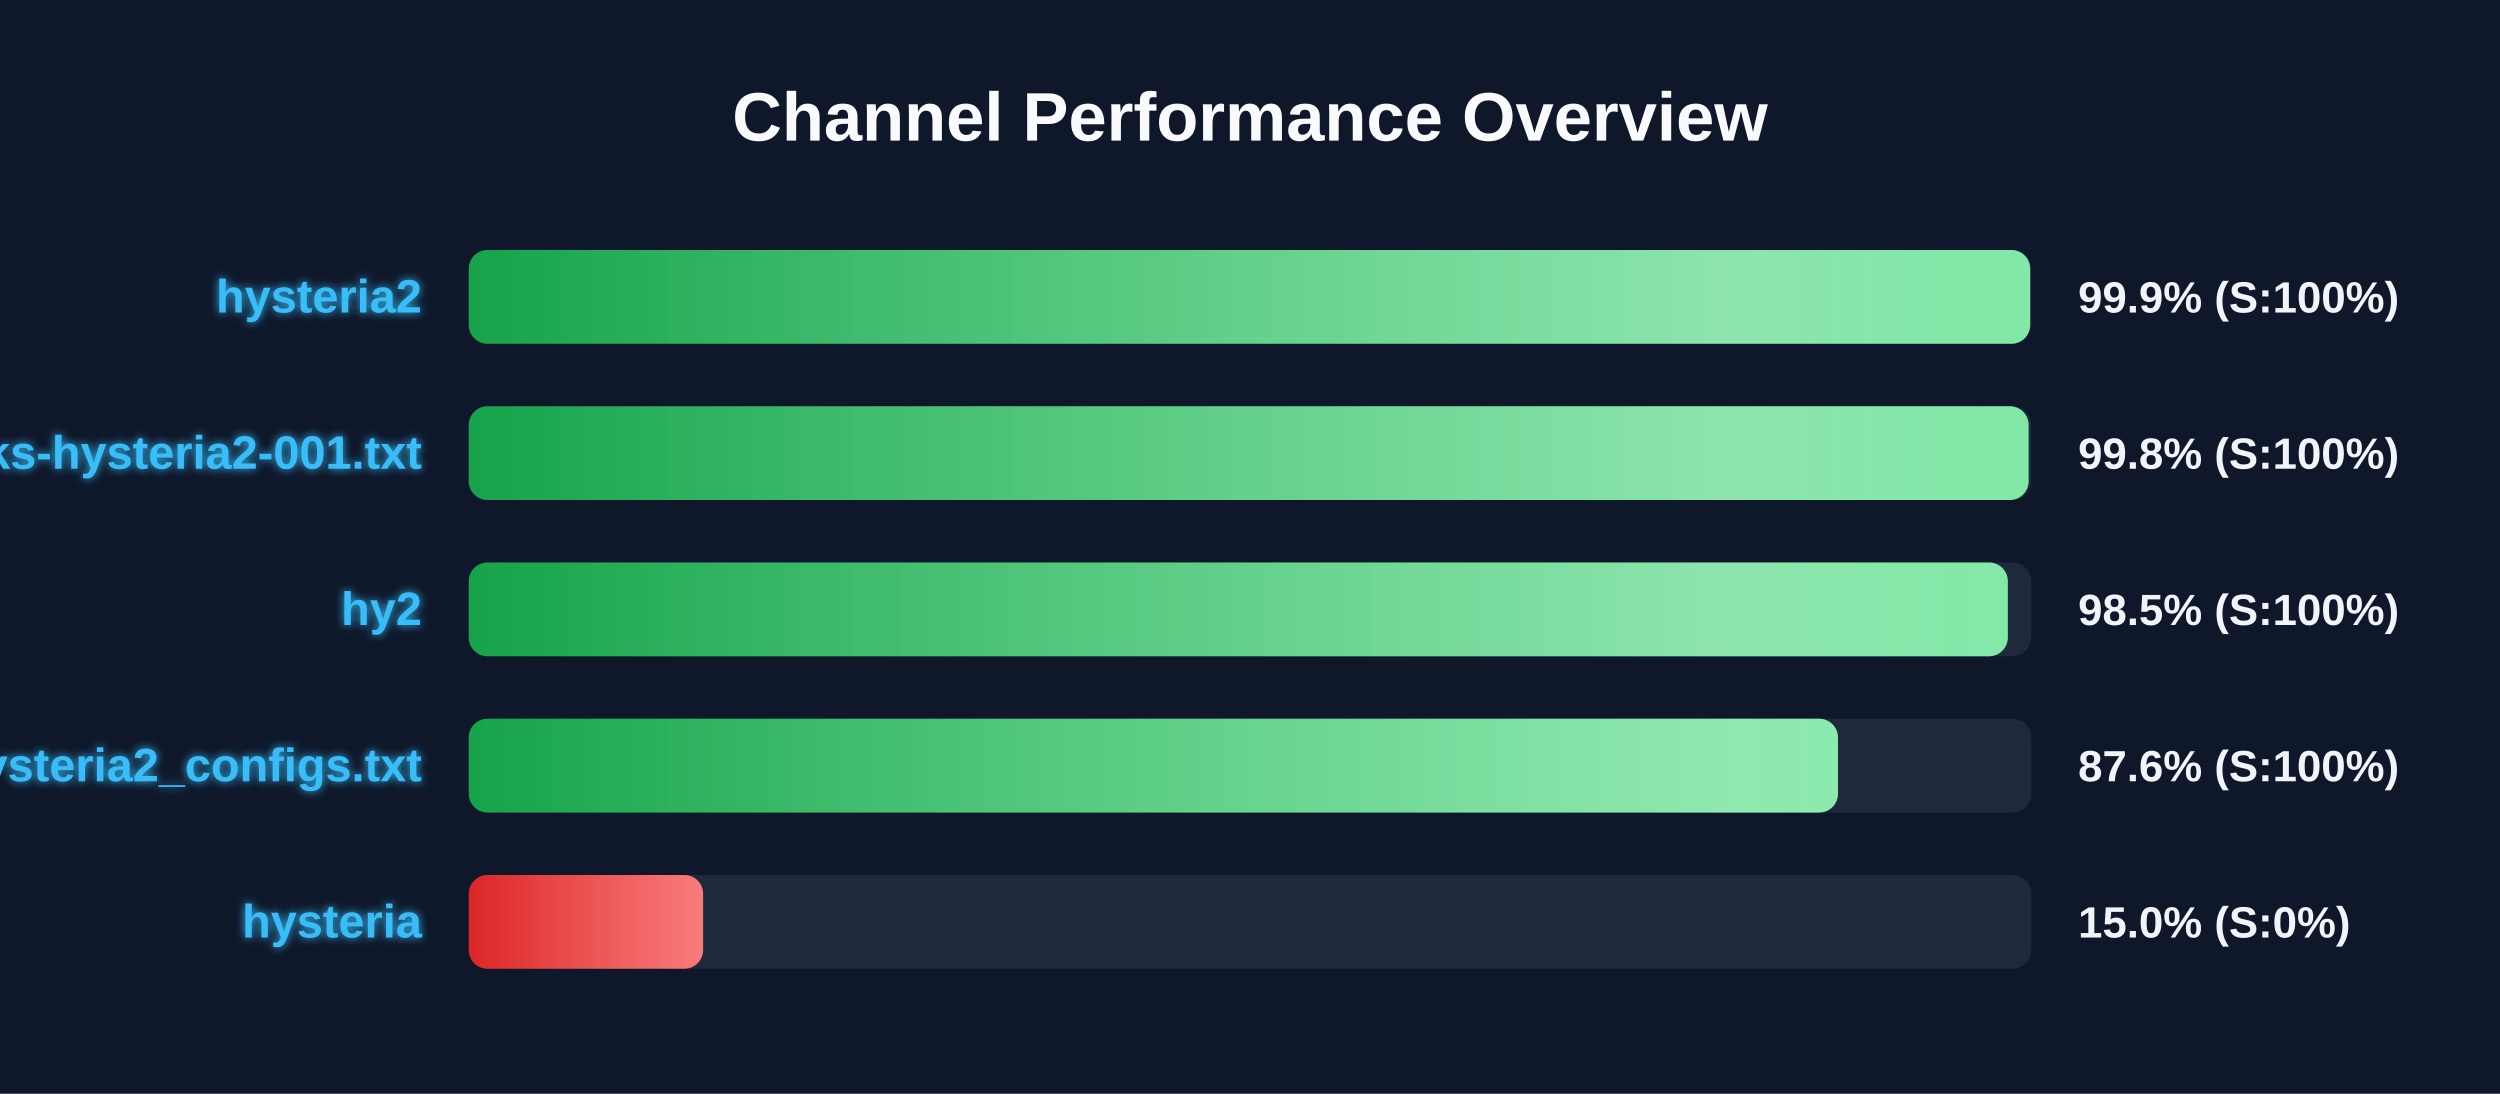
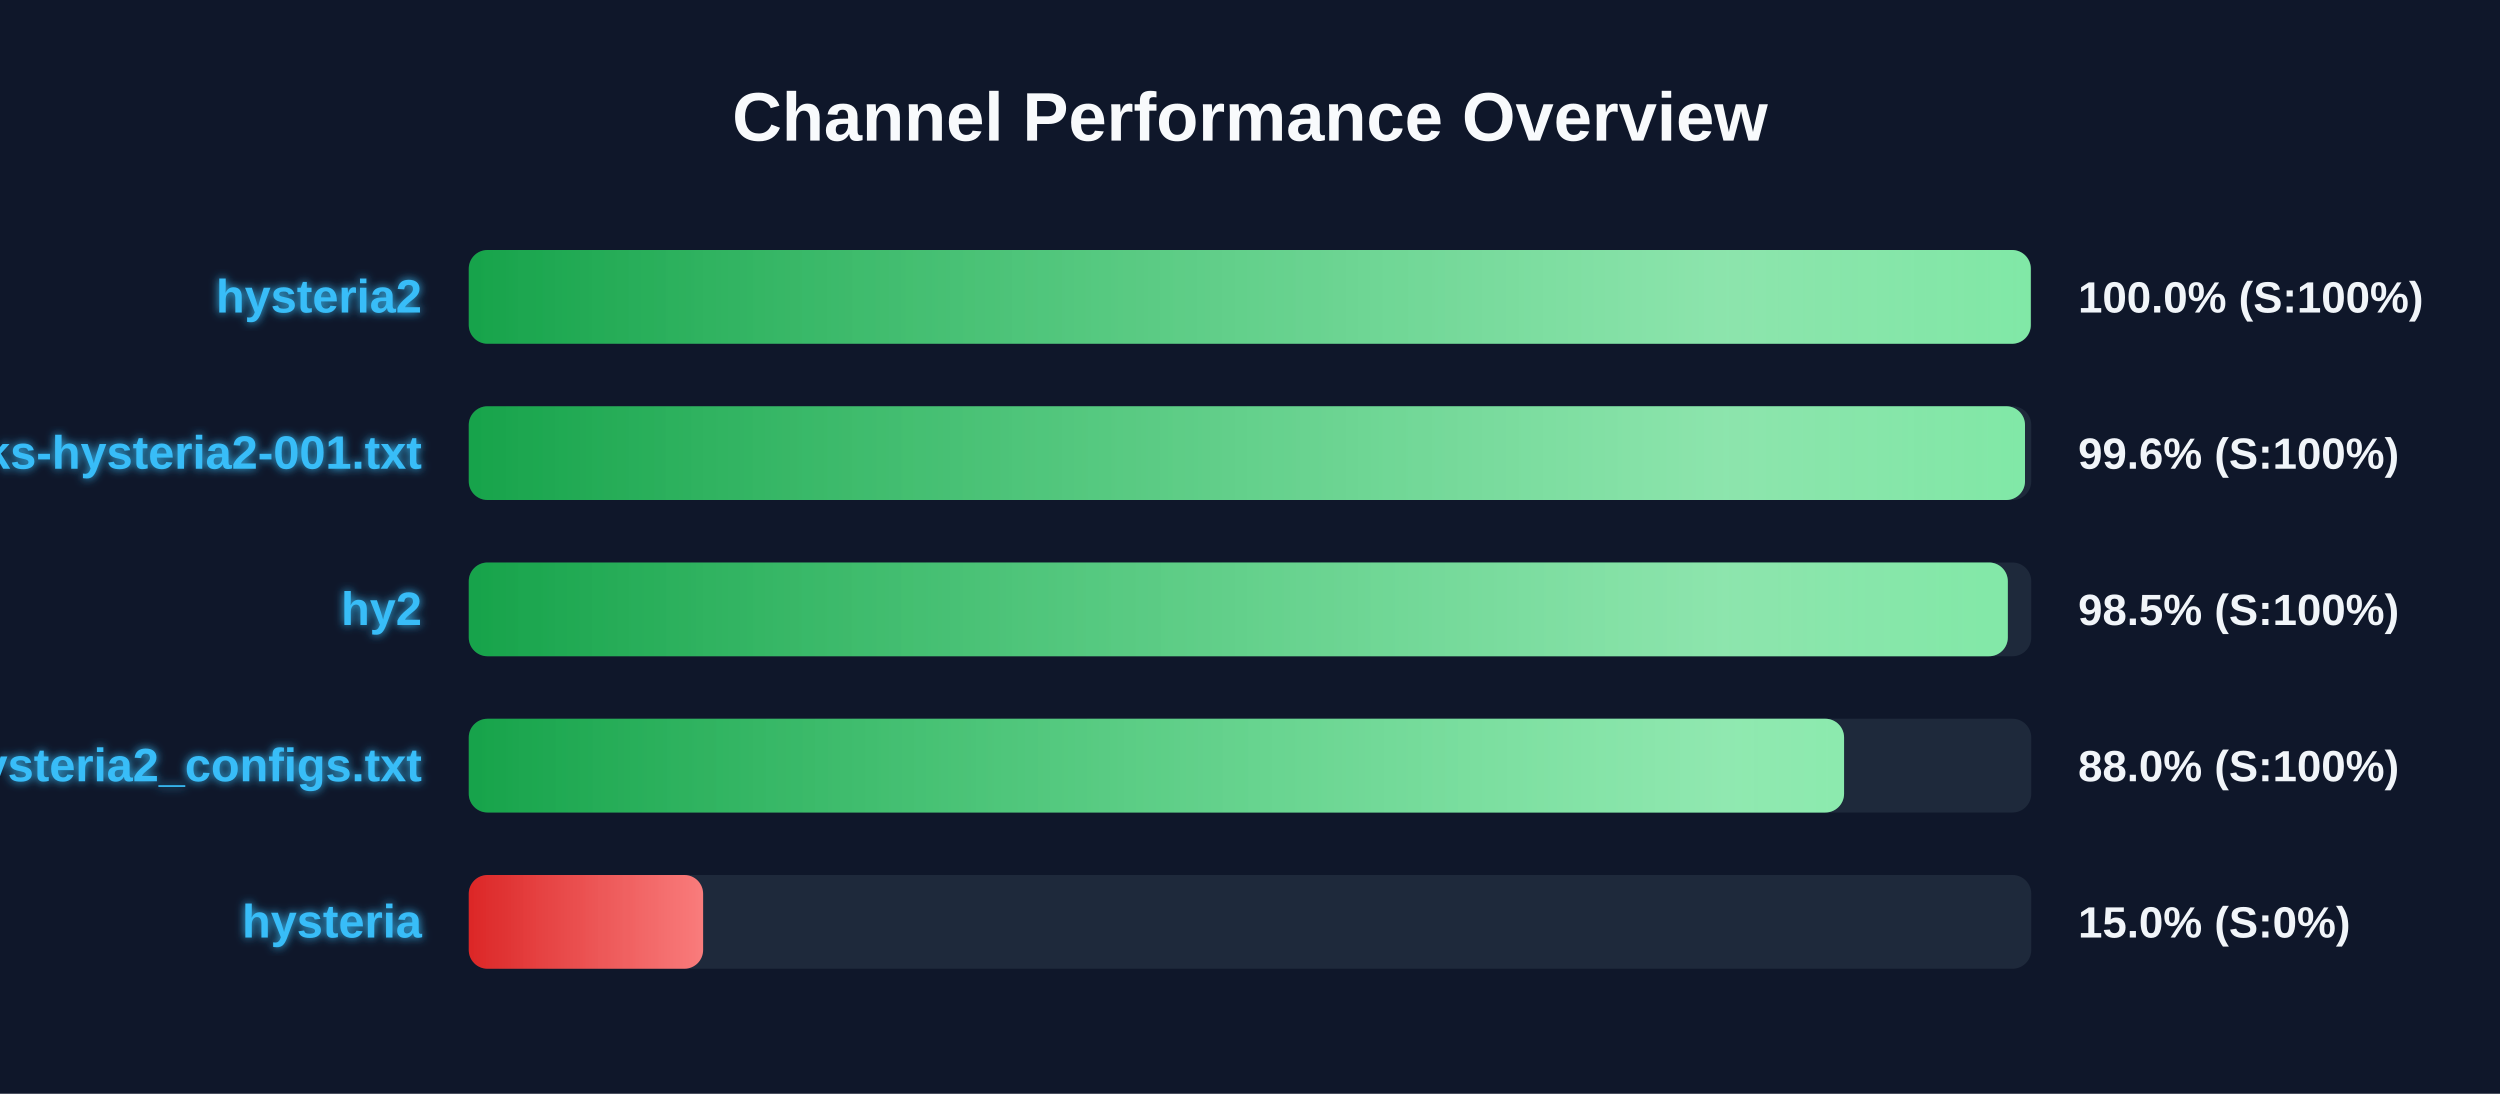
<svg xmlns="http://www.w3.org/2000/svg" width="800" height="350" version="1.1">
  <defs>
    <linearGradient id="grad-green" x1="0%" y1="0%" x2="100%" y2="0%">
      <stop offset="0%" stop-color="#16a34a" />
      <stop offset="100%" stop-color="#4ade80" />
    </linearGradient>
    <linearGradient id="grad-yellow" x1="0%" y1="0%" x2="100%" y2="0%">
      <stop offset="0%" stop-color="#ca8a04" />
      <stop offset="100%" stop-color="#fde047" />
    </linearGradient>
    <linearGradient id="grad-red" x1="0%" y1="0%" x2="100%" y2="0%">
      <stop offset="0%" stop-color="#dc2626" />
      <stop offset="100%" stop-color="#f87171" />
    </linearGradient>
    <linearGradient id="shimmer" x1="0%" y1="0%" x2="100%" y2="0%">
      <stop offset="0%" stop-color="rgba(255,255,255,0)" />
      <stop offset="50%" stop-color="rgba(255,255,255,0.4)" />
      <stop offset="100%" stop-color="rgba(255,255,255,0)" />
    </linearGradient>
    <filter id="glow" x="-20%" y="-20%" width="140%" height="140%">
      <feGaussianBlur stdDeviation="1.5" result="blur" />
      <feComposite in="SourceGraphic" in2="blur" operator="over" />
    </filter>
  </defs>
  <style>
        .bg-rect { fill: #0f172a; }
        .title { font: bold 22px 'Segoe UI', Arial, sans-serif; fill: #f8fafc; }
        .row { font: bold 15px 'Segoe UI', Arial, sans-serif; fill: #38bdf8; filter: url(#glow); }
        .score { font: bold 14px 'Segoe UI', Arial, sans-serif; fill: #f1f5f9; }
        @keyframes shimmer-anim {
            0% { transform: translateX(-100%); }
            100% { transform: translateX(200%); }
        }
        .shimmer-rect {
            animation: shimmer-anim 2.5s infinite linear;
        }
    </style>
  <rect width="100%" height="100%" class="bg-rect" />
  <text x="400" y="45" text-anchor="middle" class="title">Channel Performance Overview</text>
  <rect x="150" y="80" width="500" height="30" fill="#1e293b" rx="6" />
  <clipPath id="clip-0">
-     <rect x="150" y="80" width="499.65" height="30" rx="6" />
+     <rect x="150" y="80" width="499.85" height="30" rx="6" />
  </clipPath>
-   <rect x="150" y="80" width="499.65" height="30" fill="url(#grad-green)" rx="6" />
+   <rect x="150" y="80" width="499.85" height="30" fill="url(#grad-green)" rx="6" />
  <g clip-path="url(#clip-0)">
    <rect x="150" y="80" width="100%" height="30" fill="url(#shimmer)" class="shimmer-rect" />
  </g>
  <text x="135" y="100" text-anchor="end" class="row">hysteria2</text>
-   <text x="665" y="100" text-anchor="start" class="score">99.9% (S:100%)</text>
+   <text x="665" y="100" text-anchor="start" class="score">100.0% (S:100%)</text>
  <rect x="150" y="130" width="500" height="30" fill="#1e293b" rx="6" />
  <clipPath id="clip-1">
-     <rect x="150" y="130" width="499.15" height="30" rx="6" />
+     <rect x="150" y="130" width="498.0" height="30" rx="6" />
  </clipPath>
-   <rect x="150" y="130" width="499.15" height="30" fill="url(#grad-green)" rx="6" />
+   <rect x="150" y="130" width="498.0" height="30" fill="url(#grad-green)" rx="6" />
  <g clip-path="url(#clip-1)">
    <rect x="150" y="130" width="100%" height="30" fill="url(#shimmer)" class="shimmer-rect" />
  </g>
  <text x="135" y="150" text-anchor="end" class="row">EbraSha-Protocol-Chunks-hysteria2-001.txt</text>
-   <text x="665" y="150" text-anchor="start" class="score">99.8% (S:100%)</text>
+   <text x="665" y="150" text-anchor="start" class="score">99.6% (S:100%)</text>
  <rect x="150" y="180" width="500" height="30" fill="#1e293b" rx="6" />
  <clipPath id="clip-2">
    <rect x="150" y="180" width="492.5" height="30" rx="6" />
  </clipPath>
  <rect x="150" y="180" width="492.5" height="30" fill="url(#grad-green)" rx="6" />
  <g clip-path="url(#clip-2)">
    <rect x="150" y="180" width="100%" height="30" fill="url(#shimmer)" class="shimmer-rect" />
  </g>
  <text x="135" y="200" text-anchor="end" class="row">hy2</text>
  <text x="665" y="200" text-anchor="start" class="score">98.5% (S:100%)</text>
  <rect x="150" y="230" width="500" height="30" fill="#1e293b" rx="6" />
  <clipPath id="clip-3">
-     <rect x="150" y="230" width="438.15" height="30" rx="6" />
+     <rect x="150" y="230" width="440.1" height="30" rx="6" />
  </clipPath>
-   <rect x="150" y="230" width="438.15" height="30" fill="url(#grad-green)" rx="6" />
+   <rect x="150" y="230" width="440.1" height="30" fill="url(#grad-green)" rx="6" />
  <g clip-path="url(#clip-3)">
    <rect x="150" y="230" width="100%" height="30" fill="url(#shimmer)" class="shimmer-rect" />
  </g>
  <text x="135" y="250" text-anchor="end" class="row">hysteria2_configs.txt</text>
-   <text x="665" y="250" text-anchor="start" class="score">87.6% (S:100%)</text>
+   <text x="665" y="250" text-anchor="start" class="score">88.0% (S:100%)</text>
  <rect x="150" y="280" width="500" height="30" fill="#1e293b" rx="6" />
  <clipPath id="clip-4">
    <rect x="150" y="280" width="75.0" height="30" rx="6" />
  </clipPath>
  <rect x="150" y="280" width="75.0" height="30" fill="url(#grad-red)" rx="6" />
  <g clip-path="url(#clip-4)">
    <rect x="150" y="280" width="100%" height="30" fill="url(#shimmer)" class="shimmer-rect" />
  </g>
  <text x="135" y="300" text-anchor="end" class="row">hysteria</text>
  <text x="665" y="300" text-anchor="start" class="score">15.0% (S:0%)</text>
</svg>
